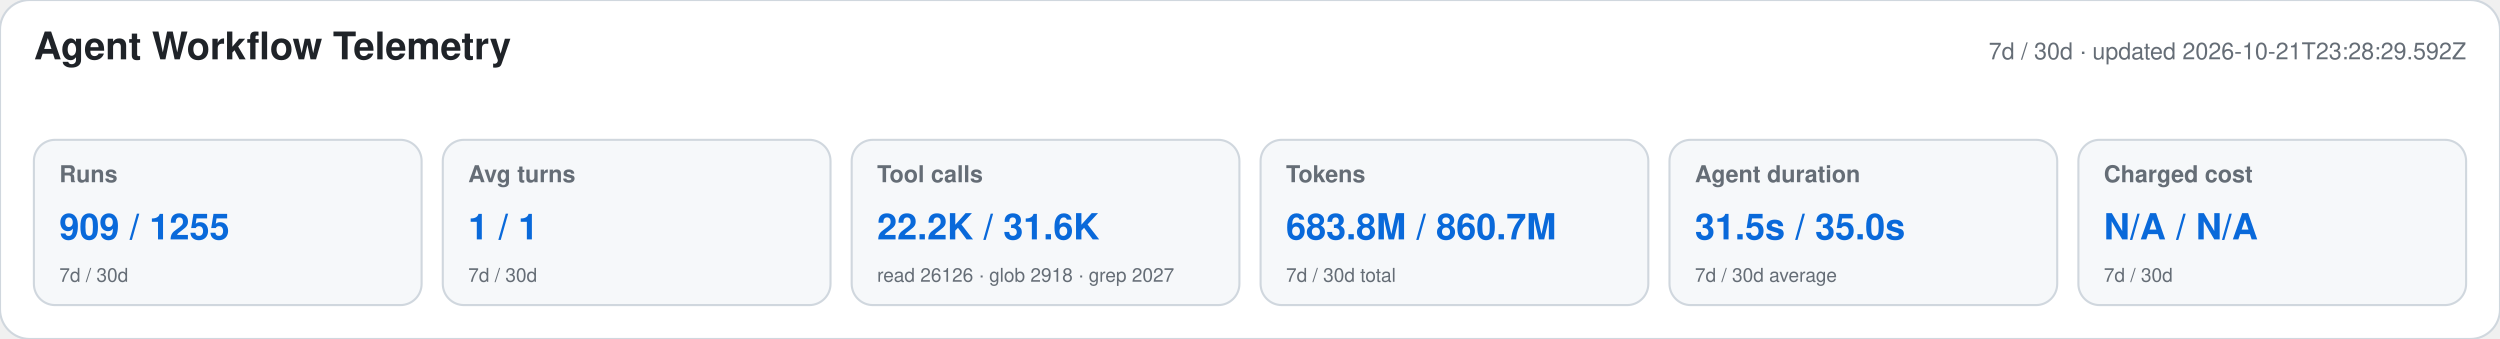
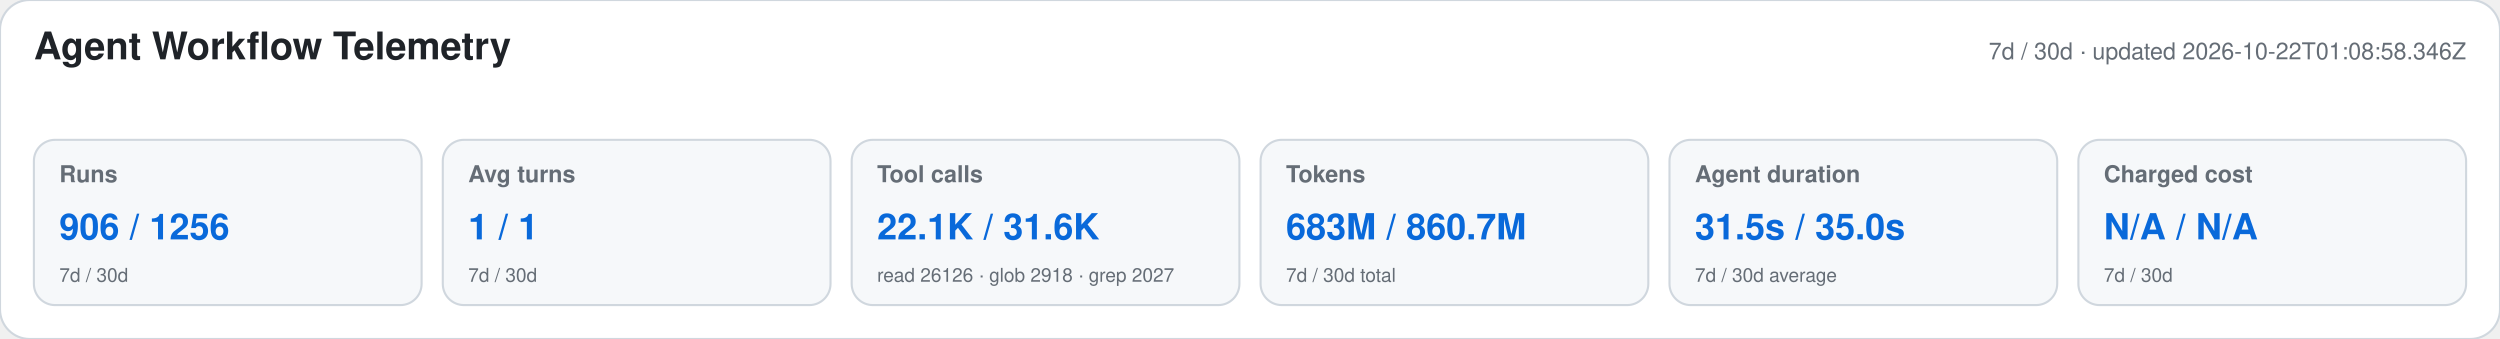
<svg xmlns="http://www.w3.org/2000/svg" width="1180" height="160" viewBox="0 0 1180 160" role="img" aria-labelledby="title desc">
  <style>text{font-family:-apple-system,BlinkMacSystemFont,"Segoe UI",Helvetica,Arial,sans-serif}.heading{font-size:18px;font-weight:650;fill:#1f2328}.meta,.label,.secondary{fill:#656d76}.meta,.label{font-size:11px}.label{font-weight:600}.primary{font-size:17px;font-weight:700;fill:#0969da}.secondary{font-size:9px}</style>
  <rect width="1180" height="160" rx="14" fill="#ffffff" stroke="#d0d7de" />
  <text x="16" y="28" class="heading">Agent Workflow Telemetry</text>
-   <text x="1164" y="28" text-anchor="end" class="meta">7d / 30d · updated 2026-10-21T23:28:29.592Z</text>
+   <text x="1164" y="28" text-anchor="end" class="meta">7d / 30d · updated 2026-10-22T01:08:58.346Z</text>
  <g>
    <rect x="16" y="66" width="183" height="78" rx="10" fill="#f6f8fa" stroke="#d0d7de" />
    <text x="28" y="86" class="label">Runs</text>
-     <text x="28" y="113" class="primary">909 / 1255</text>
+     <text x="28" y="113" class="primary">906 / 1256</text>
    <text x="28" y="133" class="secondary">7d / 30d</text>
  </g>
  <g>
    <rect x="209" y="66" width="183" height="78" rx="10" fill="#f6f8fa" stroke="#d0d7de" />
    <text x="221" y="86" class="label">Avg turns</text>
    <text x="221" y="113" class="primary">1 / 1</text>
    <text x="221" y="133" class="secondary">7d / 30d</text>
  </g>
  <g>
    <rect x="402" y="66" width="183" height="78" rx="10" fill="#f6f8fa" stroke="#d0d7de" />
    <text x="414" y="86" class="label">Tool calls</text>
-     <text x="414" y="113" class="primary">22.2K / 31.6K</text>
+     <text x="414" y="113" class="primary">22.1K / 31.6K</text>
    <text x="414" y="133" class="secondary">read 26126 · glob 2918 · grep 2027</text>
  </g>
  <g>
    <rect x="595" y="66" width="183" height="78" rx="10" fill="#f6f8fa" stroke="#d0d7de" />
    <text x="607" y="86" class="label">Tokens</text>
-     <text x="607" y="113" class="primary">683.8M / 860.7M</text>
+     <text x="607" y="113" class="primary">683M / 860.7M</text>
    <text x="607" y="133" class="secondary">7d / 30d total</text>
  </g>
  <g>
    <rect x="788" y="66" width="183" height="78" rx="10" fill="#f6f8fa" stroke="#d0d7de" />
    <text x="800" y="86" class="label">Agent duration</text>
    <text x="800" y="113" class="primary">31.5s / 35.0s</text>
    <text x="800" y="133" class="secondary">7d / 30d average</text>
  </g>
  <g>
    <rect x="981" y="66" width="183" height="78" rx="10" fill="#f6f8fa" stroke="#d0d7de" />
    <text x="993" y="86" class="label">Charged cost</text>
    <text x="993" y="113" class="primary">N/A / N/A</text>
    <text x="993" y="133" class="secondary">7d / 30d</text>
  </g>
</svg>
